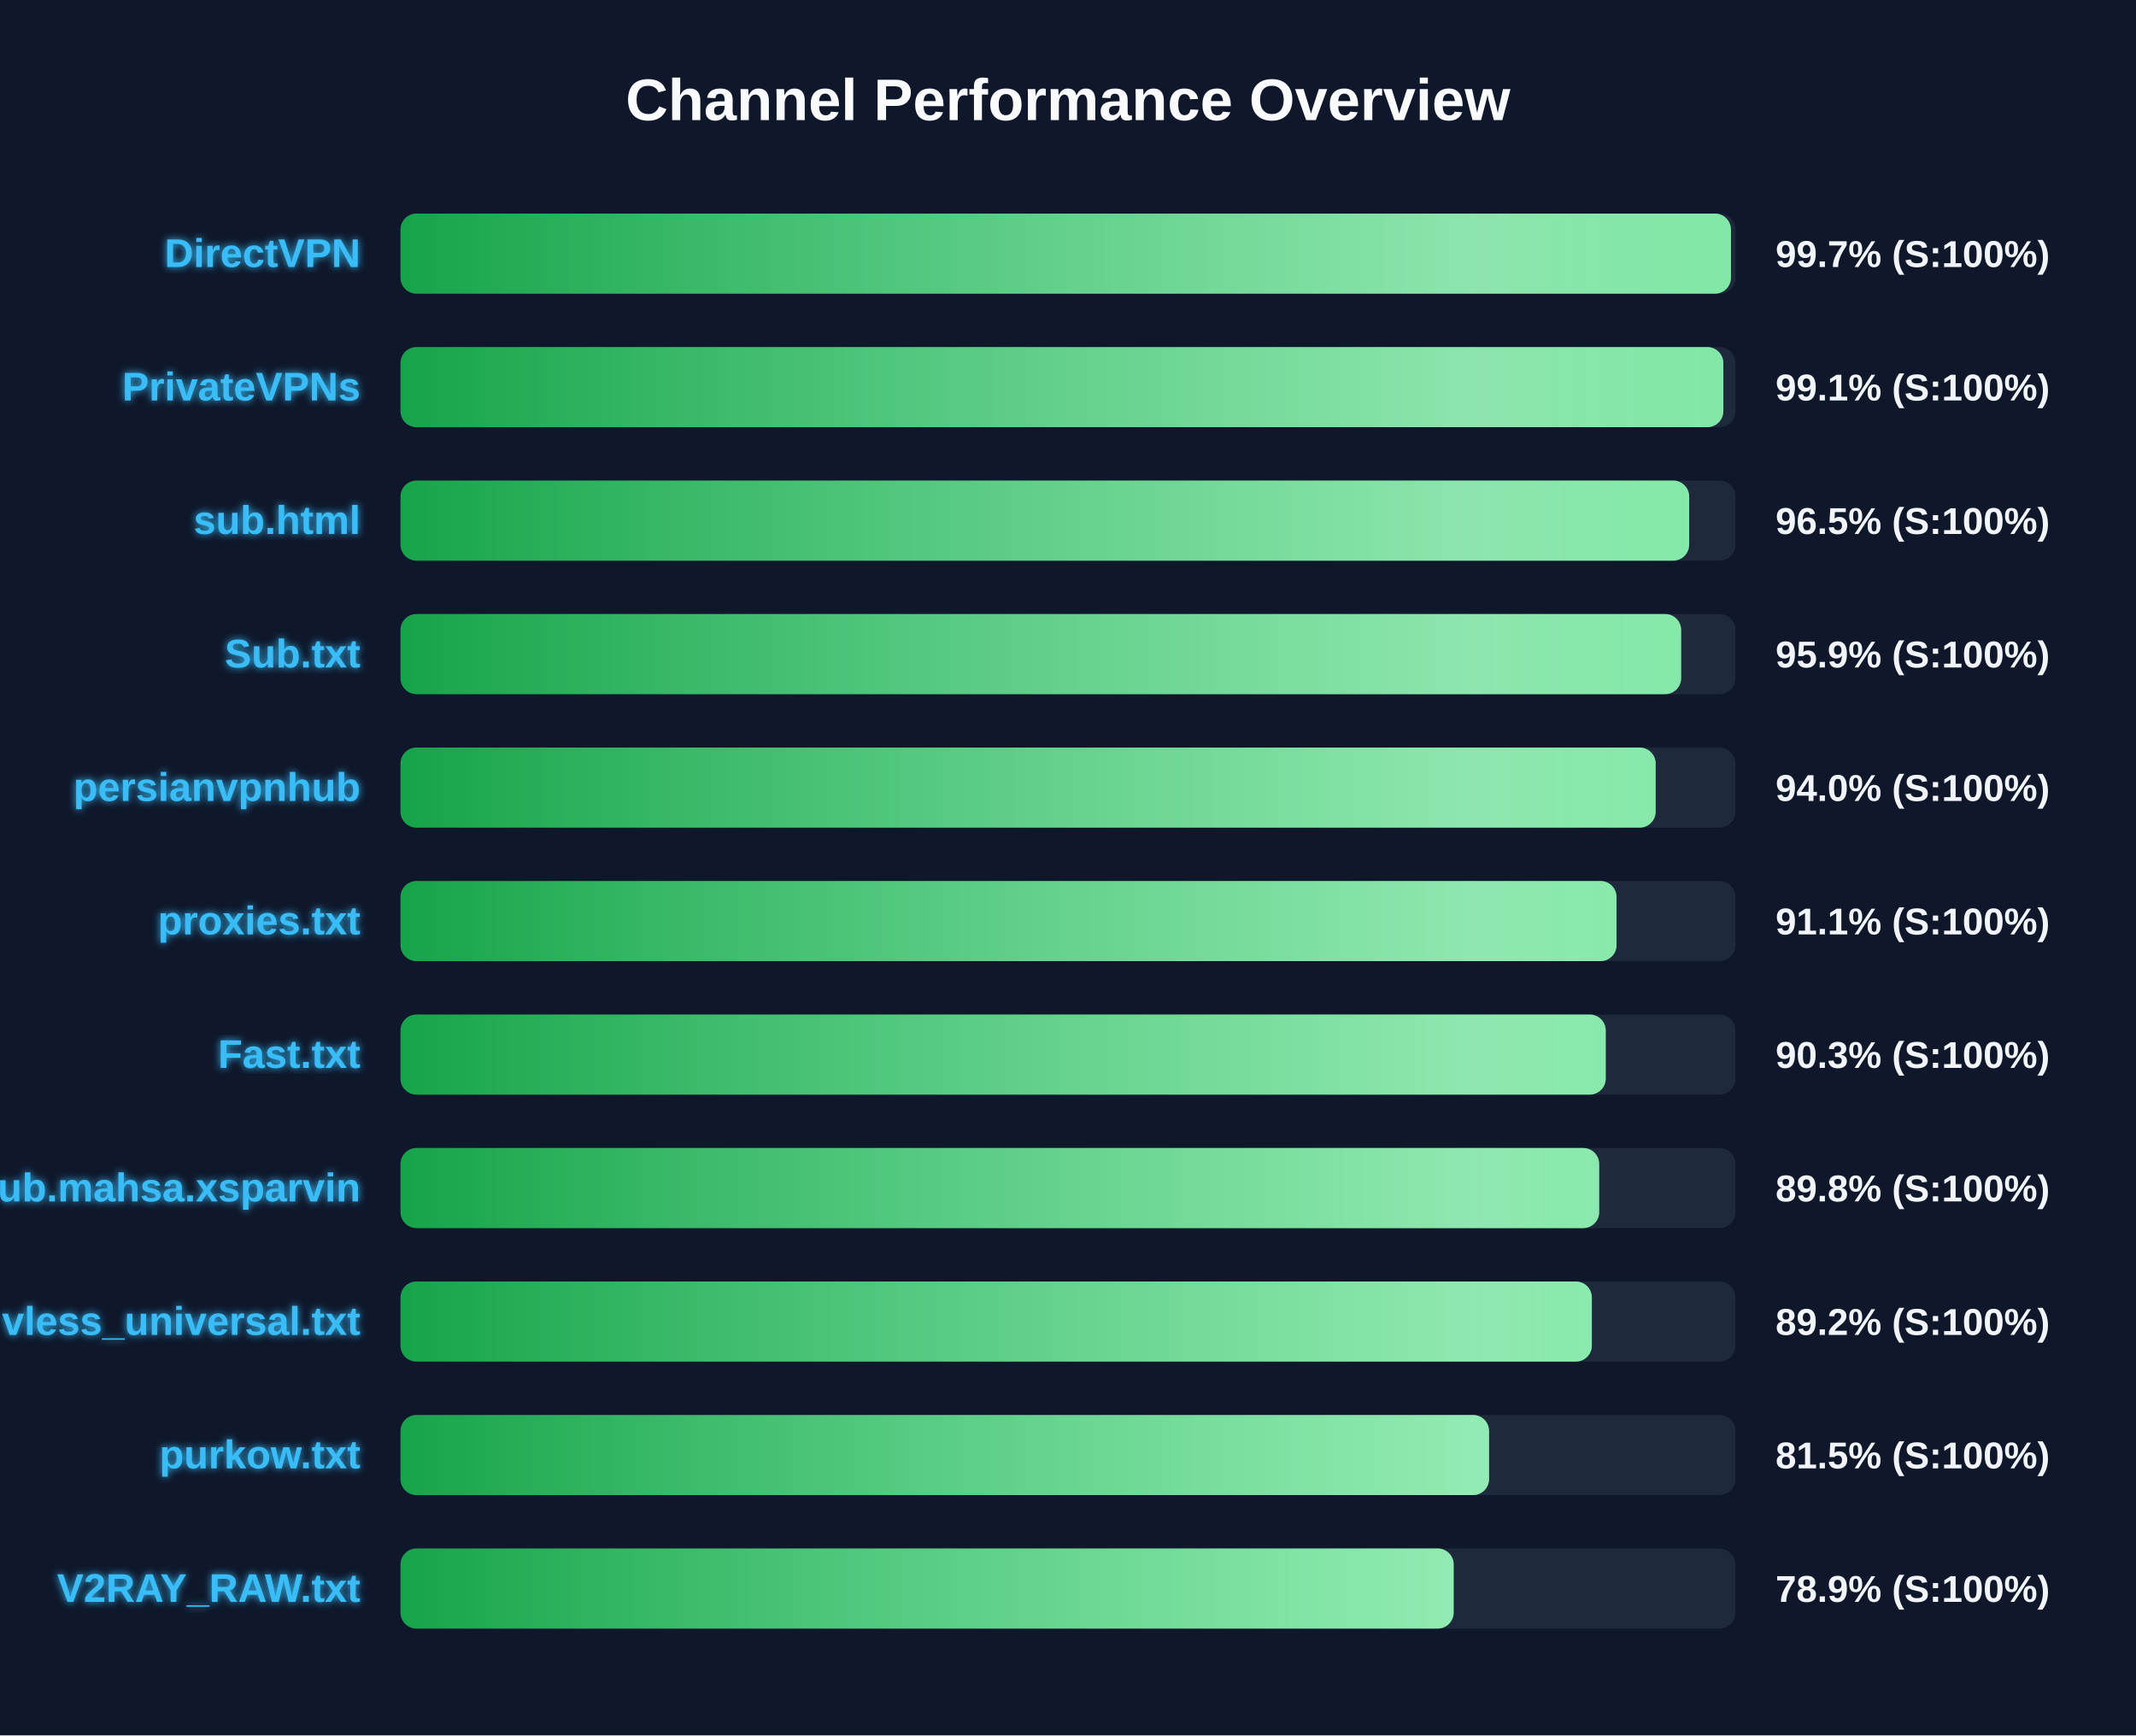
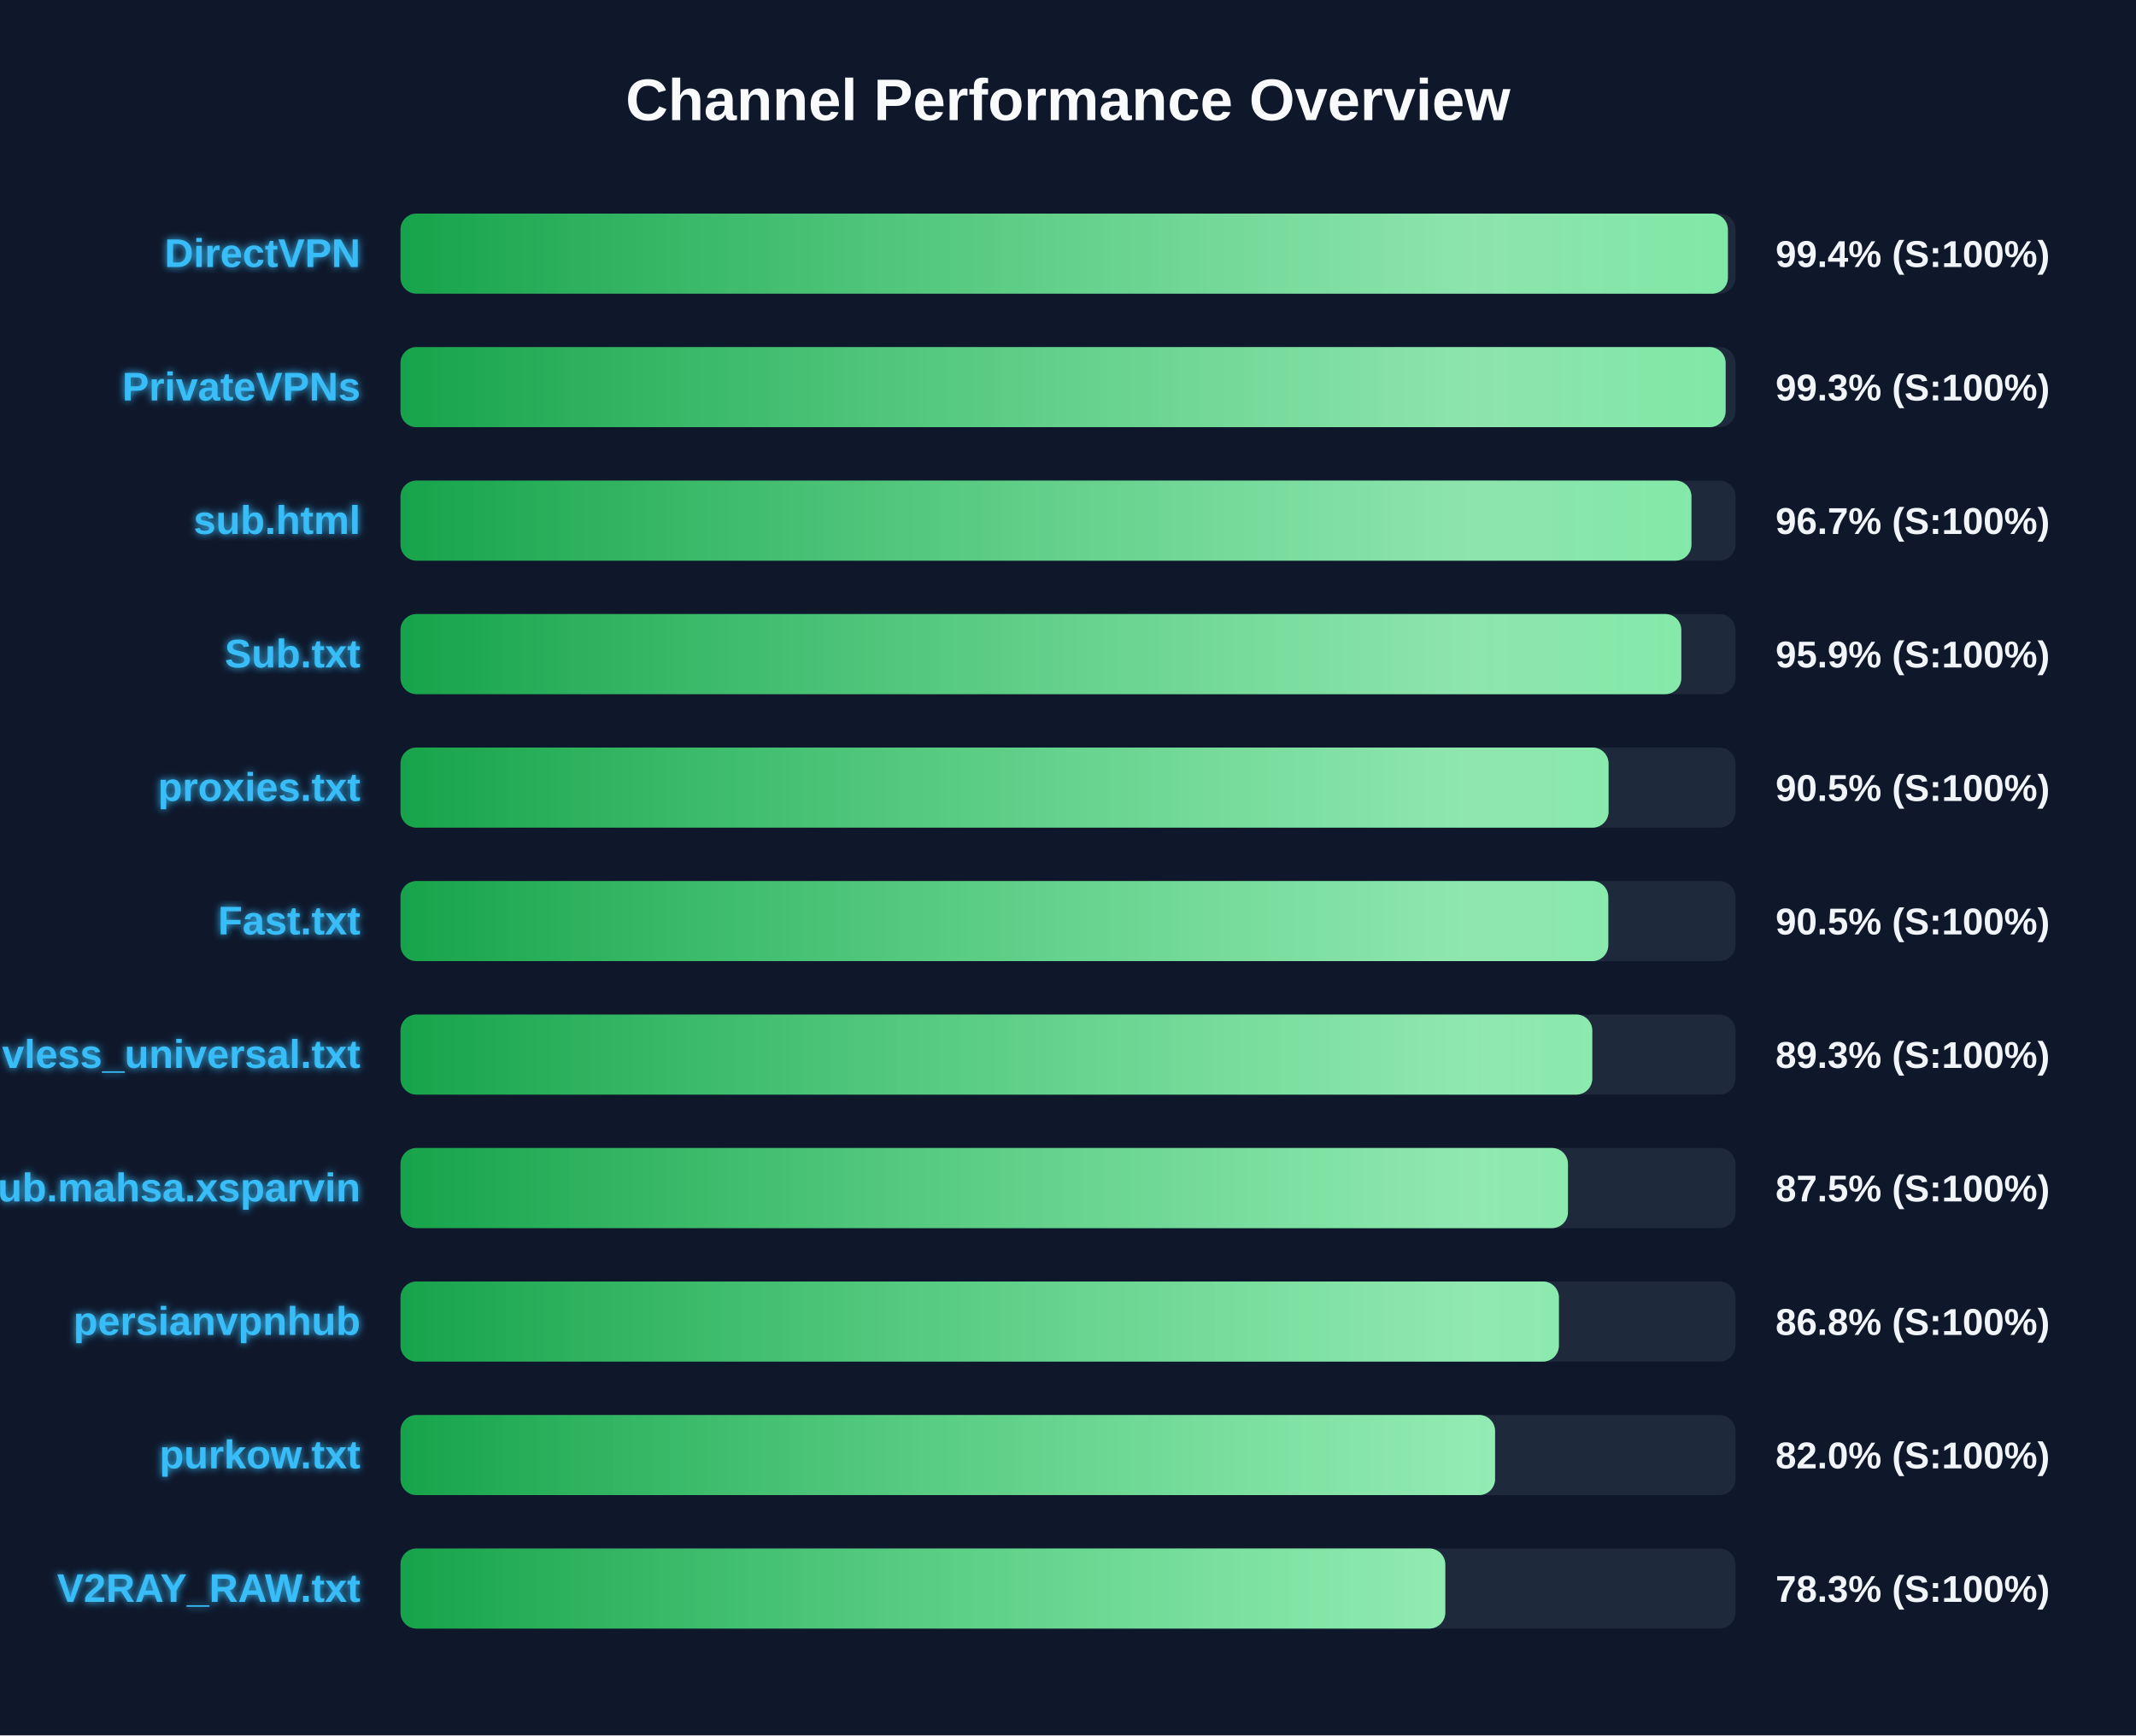
<svg xmlns="http://www.w3.org/2000/svg" width="800" height="650" version="1.1">
  <defs>
    <linearGradient id="grad-green" x1="0%" y1="0%" x2="100%" y2="0%">
      <stop offset="0%" stop-color="#16a34a" />
      <stop offset="100%" stop-color="#4ade80" />
    </linearGradient>
    <linearGradient id="grad-yellow" x1="0%" y1="0%" x2="100%" y2="0%">
      <stop offset="0%" stop-color="#ca8a04" />
      <stop offset="100%" stop-color="#fde047" />
    </linearGradient>
    <linearGradient id="grad-red" x1="0%" y1="0%" x2="100%" y2="0%">
      <stop offset="0%" stop-color="#dc2626" />
      <stop offset="100%" stop-color="#f87171" />
    </linearGradient>
    <linearGradient id="shimmer" x1="0%" y1="0%" x2="100%" y2="0%">
      <stop offset="0%" stop-color="rgba(255,255,255,0)" />
      <stop offset="50%" stop-color="rgba(255,255,255,0.4)" />
      <stop offset="100%" stop-color="rgba(255,255,255,0)" />
    </linearGradient>
    <filter id="glow" x="-20%" y="-20%" width="140%" height="140%">
      <feGaussianBlur stdDeviation="1.5" result="blur" />
      <feComposite in="SourceGraphic" in2="blur" operator="over" />
    </filter>
  </defs>
  <style>
        .bg-rect { fill: #0f172a; }
        .title { font: bold 22px 'Segoe UI', Arial, sans-serif; fill: #f8fafc; }
        .row { font: bold 15px 'Segoe UI', Arial, sans-serif; fill: #38bdf8; filter: url(#glow); }
        .score { font: bold 14px 'Segoe UI', Arial, sans-serif; fill: #f1f5f9; }
        @keyframes shimmer-anim {
            0% { transform: translateX(-100%); }
            100% { transform: translateX(200%); }
        }
        .shimmer-rect {
            animation: shimmer-anim 2.5s infinite linear;
        }
    </style>
  <rect width="100%" height="100%" class="bg-rect" />
  <text x="400" y="45" text-anchor="middle" class="title">Channel Performance Overview</text>
  <rect x="150" y="80" width="500" height="30" fill="#1e293b" rx="6" />
  <clipPath id="clip-0">
-     <rect x="150" y="80" width="498.3" height="30" rx="6" />
+     <rect x="150" y="80" width="497.15" height="30" rx="6" />
  </clipPath>
-   <rect x="150" y="80" width="498.3" height="30" fill="url(#grad-green)" rx="6" />
+   <rect x="150" y="80" width="497.15" height="30" fill="url(#grad-green)" rx="6" />
  <g clip-path="url(#clip-0)">
    <rect x="150" y="80" width="100%" height="30" fill="url(#shimmer)" class="shimmer-rect" />
  </g>
  <text x="135" y="100" text-anchor="end" class="row">DirectVPN</text>
-   <text x="665" y="100" text-anchor="start" class="score">99.7% (S:100%)</text>
+   <text x="665" y="100" text-anchor="start" class="score">99.4% (S:100%)</text>
  <rect x="150" y="130" width="500" height="30" fill="#1e293b" rx="6" />
  <clipPath id="clip-1">
-     <rect x="150" y="130" width="495.45" height="30" rx="6" />
+     <rect x="150" y="130" width="496.3" height="30" rx="6" />
  </clipPath>
-   <rect x="150" y="130" width="495.45" height="30" fill="url(#grad-green)" rx="6" />
+   <rect x="150" y="130" width="496.3" height="30" fill="url(#grad-green)" rx="6" />
  <g clip-path="url(#clip-1)">
    <rect x="150" y="130" width="100%" height="30" fill="url(#shimmer)" class="shimmer-rect" />
  </g>
  <text x="135" y="150" text-anchor="end" class="row">PrivateVPNs</text>
-   <text x="665" y="150" text-anchor="start" class="score">99.1% (S:100%)</text>
+   <text x="665" y="150" text-anchor="start" class="score">99.3% (S:100%)</text>
  <rect x="150" y="180" width="500" height="30" fill="#1e293b" rx="6" />
  <clipPath id="clip-2">
-     <rect x="150" y="180" width="482.65" height="30" rx="6" />
+     <rect x="150" y="180" width="483.5" height="30" rx="6" />
  </clipPath>
-   <rect x="150" y="180" width="482.65" height="30" fill="url(#grad-green)" rx="6" />
+   <rect x="150" y="180" width="483.5" height="30" fill="url(#grad-green)" rx="6" />
  <g clip-path="url(#clip-2)">
    <rect x="150" y="180" width="100%" height="30" fill="url(#shimmer)" class="shimmer-rect" />
  </g>
  <text x="135" y="200" text-anchor="end" class="row">sub.html</text>
-   <text x="665" y="200" text-anchor="start" class="score">96.5% (S:100%)</text>
+   <text x="665" y="200" text-anchor="start" class="score">96.7% (S:100%)</text>
  <rect x="150" y="230" width="500" height="30" fill="#1e293b" rx="6" />
  <clipPath id="clip-3">
-     <rect x="150" y="230" width="479.65" height="30" rx="6" />
+     <rect x="150" y="230" width="479.7" height="30" rx="6" />
  </clipPath>
-   <rect x="150" y="230" width="479.65" height="30" fill="url(#grad-green)" rx="6" />
+   <rect x="150" y="230" width="479.7" height="30" fill="url(#grad-green)" rx="6" />
  <g clip-path="url(#clip-3)">
    <rect x="150" y="230" width="100%" height="30" fill="url(#shimmer)" class="shimmer-rect" />
  </g>
  <text x="135" y="250" text-anchor="end" class="row">Sub.txt</text>
  <text x="665" y="250" text-anchor="start" class="score">95.9% (S:100%)</text>
  <rect x="150" y="280" width="500" height="30" fill="#1e293b" rx="6" />
  <clipPath id="clip-4">
-     <rect x="150" y="280" width="470.1" height="30" rx="6" />
+     <rect x="150" y="280" width="452.45" height="30" rx="6" />
  </clipPath>
-   <rect x="150" y="280" width="470.1" height="30" fill="url(#grad-green)" rx="6" />
+   <rect x="150" y="280" width="452.45" height="30" fill="url(#grad-green)" rx="6" />
  <g clip-path="url(#clip-4)">
    <rect x="150" y="280" width="100%" height="30" fill="url(#shimmer)" class="shimmer-rect" />
  </g>
-   <text x="135" y="300" text-anchor="end" class="row">persianvpnhub</text>
-   <text x="665" y="300" text-anchor="start" class="score">94.0% (S:100%)</text>
+   <text x="135" y="300" text-anchor="end" class="row">proxies.txt</text>
+   <text x="665" y="300" text-anchor="start" class="score">90.5% (S:100%)</text>
  <rect x="150" y="330" width="500" height="30" fill="#1e293b" rx="6" />
  <clipPath id="clip-5">
-     <rect x="150" y="330" width="455.45" height="30" rx="6" />
+     <rect x="150" y="330" width="452.35" height="30" rx="6" />
  </clipPath>
-   <rect x="150" y="330" width="455.45" height="30" fill="url(#grad-green)" rx="6" />
+   <rect x="150" y="330" width="452.35" height="30" fill="url(#grad-green)" rx="6" />
  <g clip-path="url(#clip-5)">
    <rect x="150" y="330" width="100%" height="30" fill="url(#shimmer)" class="shimmer-rect" />
  </g>
-   <text x="135" y="350" text-anchor="end" class="row">proxies.txt</text>
-   <text x="665" y="350" text-anchor="start" class="score">91.1% (S:100%)</text>
+   <text x="135" y="350" text-anchor="end" class="row">Fast.txt</text>
+   <text x="665" y="350" text-anchor="start" class="score">90.5% (S:100%)</text>
  <rect x="150" y="380" width="500" height="30" fill="#1e293b" rx="6" />
  <clipPath id="clip-6">
-     <rect x="150" y="380" width="451.4" height="30" rx="6" />
+     <rect x="150" y="380" width="446.35" height="30" rx="6" />
  </clipPath>
-   <rect x="150" y="380" width="451.4" height="30" fill="url(#grad-green)" rx="6" />
+   <rect x="150" y="380" width="446.35" height="30" fill="url(#grad-green)" rx="6" />
  <g clip-path="url(#clip-6)">
    <rect x="150" y="380" width="100%" height="30" fill="url(#shimmer)" class="shimmer-rect" />
  </g>
-   <text x="135" y="400" text-anchor="end" class="row">Fast.txt</text>
-   <text x="665" y="400" text-anchor="start" class="score">90.3% (S:100%)</text>
+   <text x="135" y="400" text-anchor="end" class="row">vless_universal.txt</text>
+   <text x="665" y="400" text-anchor="start" class="score">89.3% (S:100%)</text>
  <rect x="150" y="430" width="500" height="30" fill="#1e293b" rx="6" />
  <clipPath id="clip-7">
-     <rect x="150" y="430" width="448.95" height="30" rx="6" />
+     <rect x="150" y="430" width="437.25" height="30" rx="6" />
  </clipPath>
-   <rect x="150" y="430" width="448.95" height="30" fill="url(#grad-green)" rx="6" />
+   <rect x="150" y="430" width="437.25" height="30" fill="url(#grad-green)" rx="6" />
  <g clip-path="url(#clip-7)">
    <rect x="150" y="430" width="100%" height="30" fill="url(#shimmer)" class="shimmer-rect" />
  </g>
  <text x="135" y="450" text-anchor="end" class="row">Sub.mahsa.xsparvin</text>
-   <text x="665" y="450" text-anchor="start" class="score">89.8% (S:100%)</text>
+   <text x="665" y="450" text-anchor="start" class="score">87.5% (S:100%)</text>
  <rect x="150" y="480" width="500" height="30" fill="#1e293b" rx="6" />
  <clipPath id="clip-8">
-     <rect x="150" y="480" width="446.2" height="30" rx="6" />
+     <rect x="150" y="480" width="433.85" height="30" rx="6" />
  </clipPath>
-   <rect x="150" y="480" width="446.2" height="30" fill="url(#grad-green)" rx="6" />
+   <rect x="150" y="480" width="433.85" height="30" fill="url(#grad-green)" rx="6" />
  <g clip-path="url(#clip-8)">
    <rect x="150" y="480" width="100%" height="30" fill="url(#shimmer)" class="shimmer-rect" />
  </g>
-   <text x="135" y="500" text-anchor="end" class="row">vless_universal.txt</text>
-   <text x="665" y="500" text-anchor="start" class="score">89.2% (S:100%)</text>
+   <text x="135" y="500" text-anchor="end" class="row">persianvpnhub</text>
+   <text x="665" y="500" text-anchor="start" class="score">86.8% (S:100%)</text>
  <rect x="150" y="530" width="500" height="30" fill="#1e293b" rx="6" />
  <clipPath id="clip-9">
-     <rect x="150" y="530" width="407.7" height="30" rx="6" />
+     <rect x="150" y="530" width="409.95" height="30" rx="6" />
  </clipPath>
-   <rect x="150" y="530" width="407.7" height="30" fill="url(#grad-green)" rx="6" />
+   <rect x="150" y="530" width="409.95" height="30" fill="url(#grad-green)" rx="6" />
  <g clip-path="url(#clip-9)">
    <rect x="150" y="530" width="100%" height="30" fill="url(#shimmer)" class="shimmer-rect" />
  </g>
  <text x="135" y="550" text-anchor="end" class="row">purkow.txt</text>
-   <text x="665" y="550" text-anchor="start" class="score">81.5% (S:100%)</text>
+   <text x="665" y="550" text-anchor="start" class="score">82.0% (S:100%)</text>
  <rect x="150" y="580" width="500" height="30" fill="#1e293b" rx="6" />
  <clipPath id="clip-10">
-     <rect x="150" y="580" width="394.45" height="30" rx="6" />
+     <rect x="150" y="580" width="391.3" height="30" rx="6" />
  </clipPath>
-   <rect x="150" y="580" width="394.45" height="30" fill="url(#grad-green)" rx="6" />
+   <rect x="150" y="580" width="391.3" height="30" fill="url(#grad-green)" rx="6" />
  <g clip-path="url(#clip-10)">
    <rect x="150" y="580" width="100%" height="30" fill="url(#shimmer)" class="shimmer-rect" />
  </g>
  <text x="135" y="600" text-anchor="end" class="row">V2RAY_RAW.txt</text>
-   <text x="665" y="600" text-anchor="start" class="score">78.9% (S:100%)</text>
+   <text x="665" y="600" text-anchor="start" class="score">78.3% (S:100%)</text>
</svg>
